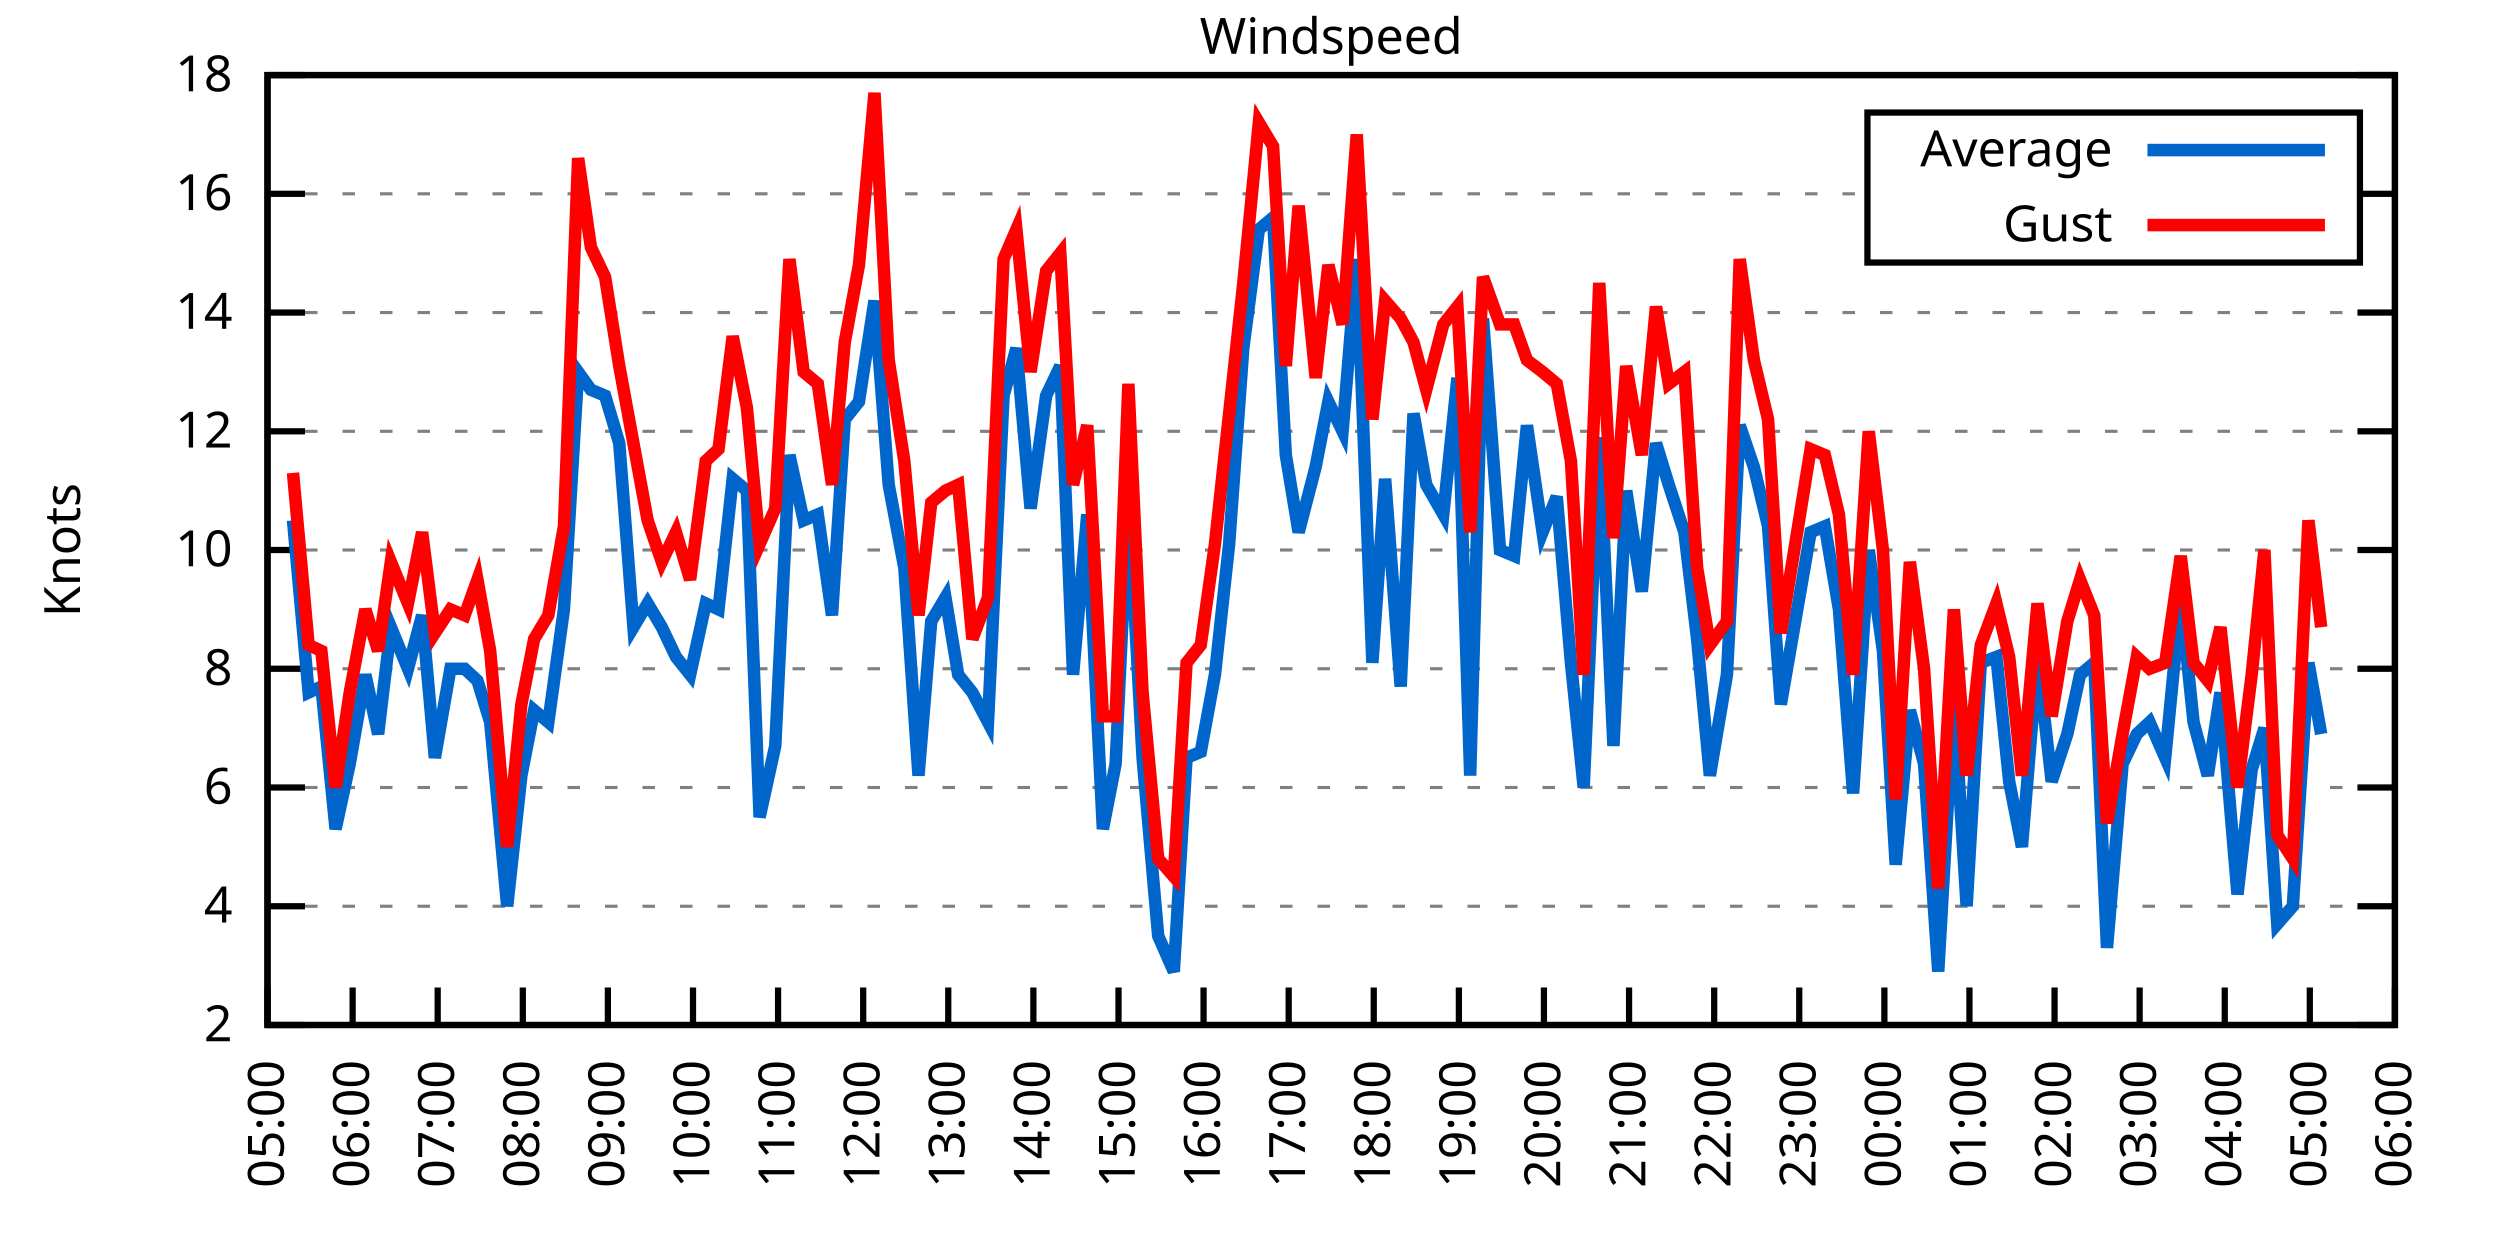
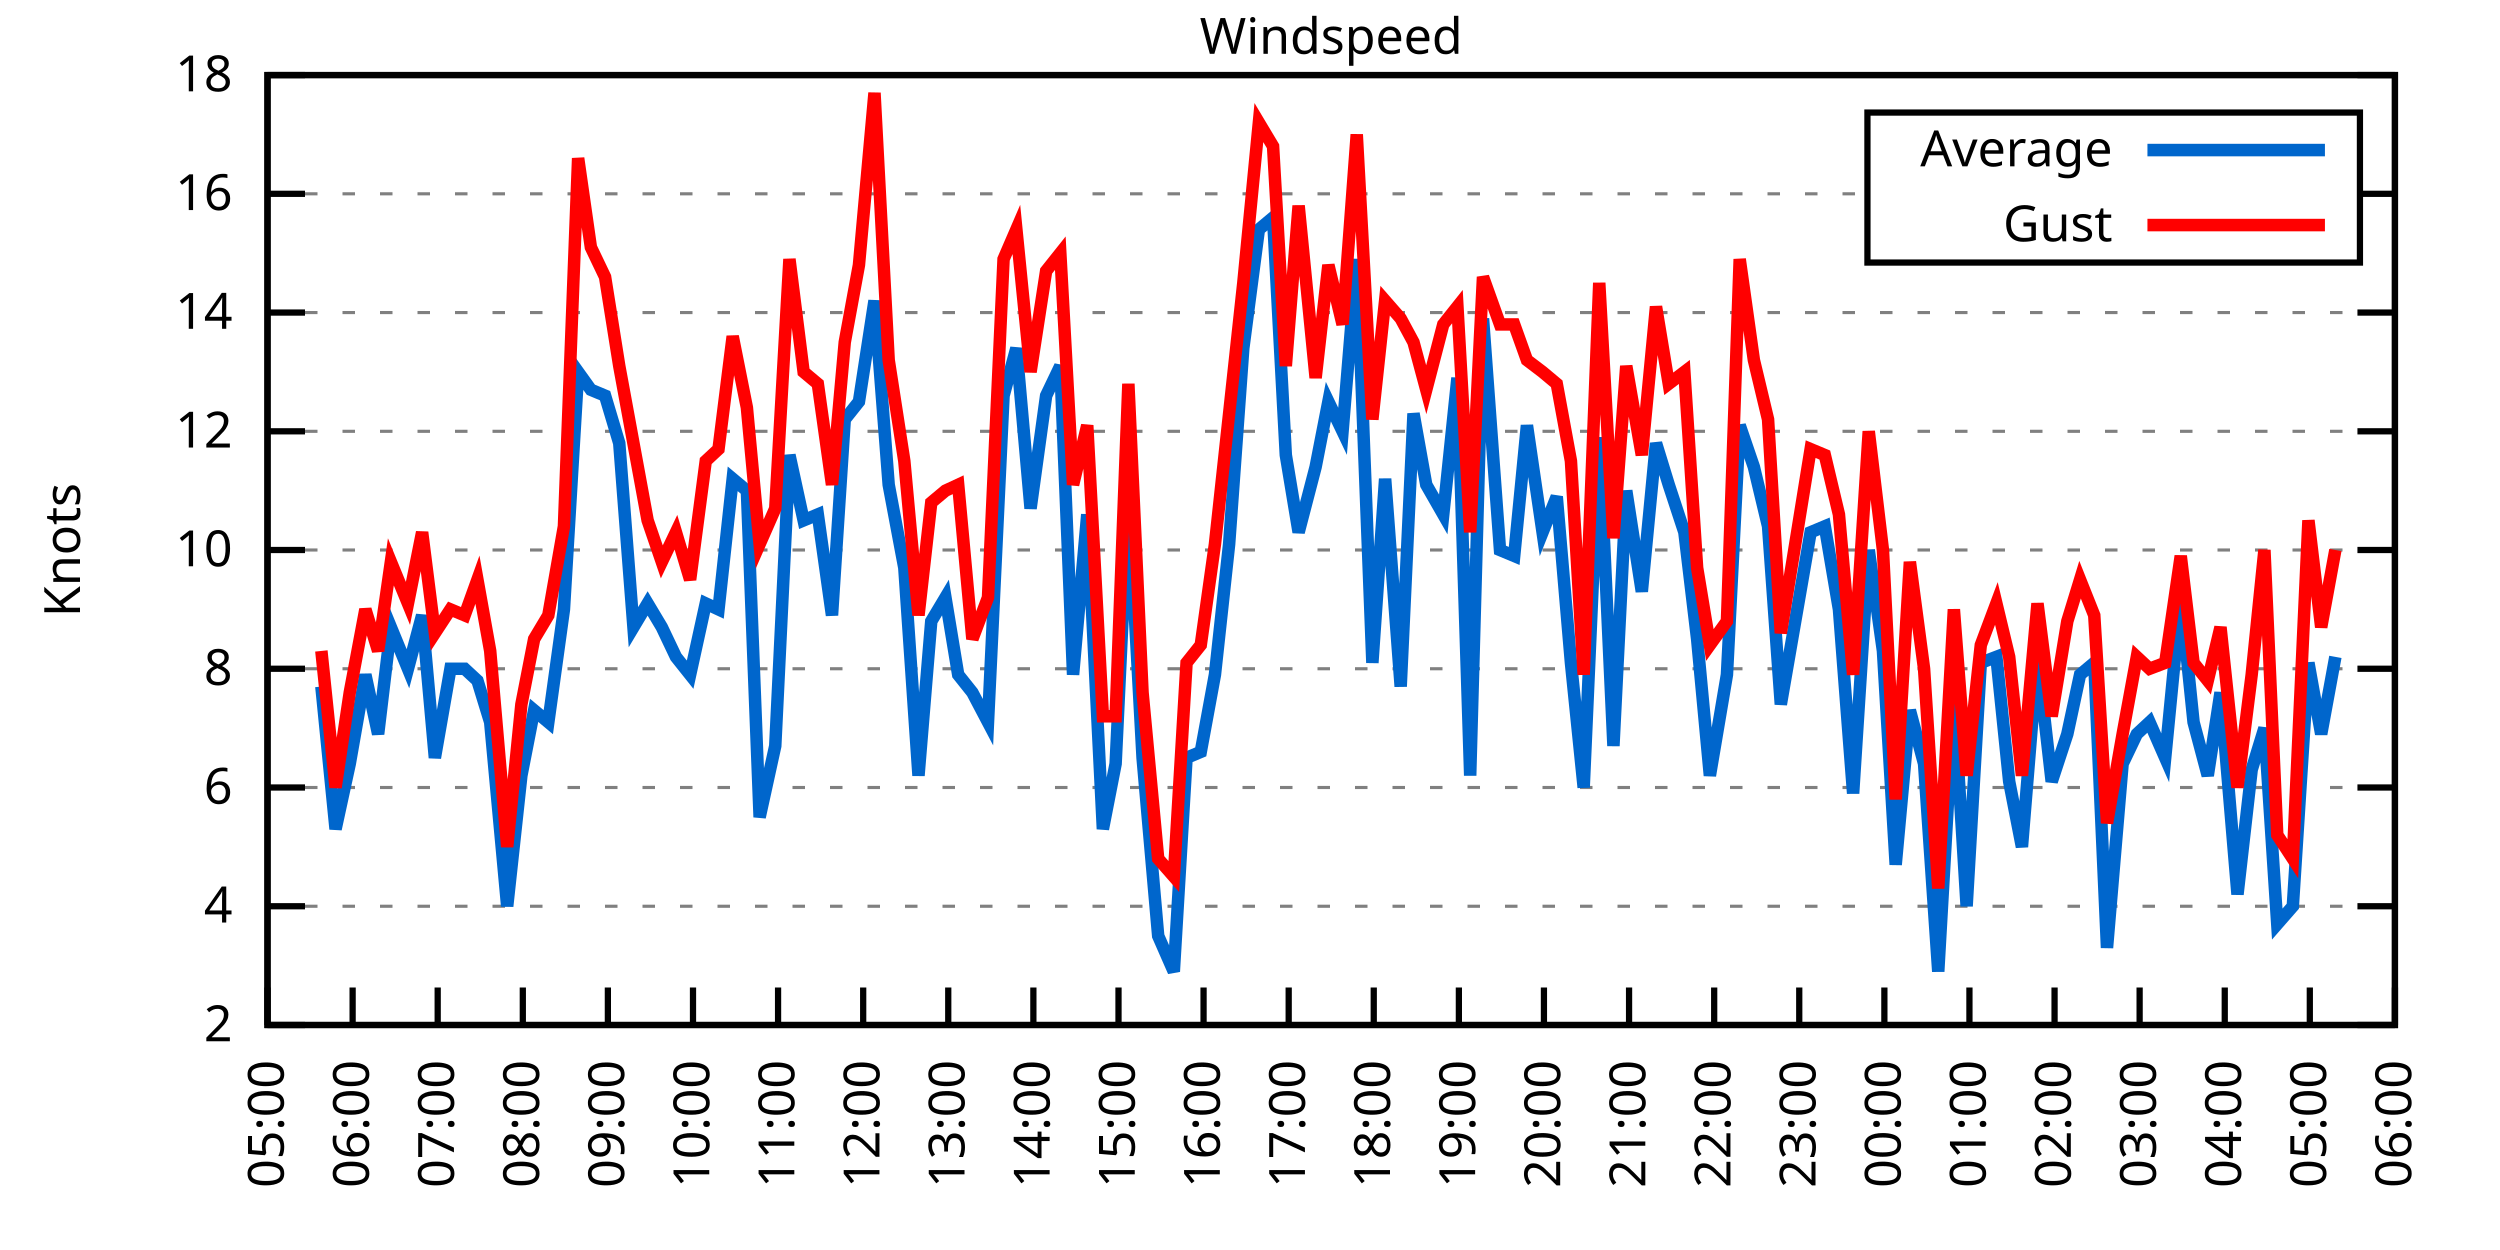
<svg xmlns="http://www.w3.org/2000/svg" xmlns:xlink="http://www.w3.org/1999/xlink" width="400" height="200" viewBox="0 0 400 200">
  <g id="gnuplot_canvas">
    <rect x="0" y="0" width="400" height="200" fill="none" />
    <defs>
      <circle id="gpDot" r="0.5" stroke-width="0.5" stroke="currentColor" />
      <path id="gpPt0" stroke-width="0.333" stroke="currentColor" d="M-1,0 h2 M0,-1 v2" />
      <path id="gpPt1" stroke-width="0.333" stroke="currentColor" d="M-1,-1 L1,1 M1,-1 L-1,1" />
      <path id="gpPt2" stroke-width="0.333" stroke="currentColor" d="M-1,0 L1,0 M0,-1 L0,1 M-1,-1 L1,1 M-1,1 L1,-1" />
      <rect id="gpPt3" stroke-width="0.333" stroke="currentColor" x="-1" y="-1" width="2" height="2" />
      <rect id="gpPt4" stroke-width="0.333" stroke="currentColor" fill="currentColor" x="-1" y="-1" width="2" height="2" />
      <circle id="gpPt5" stroke-width="0.333" stroke="currentColor" cx="0" cy="0" r="1" />
      <use xlink:href="#gpPt5" id="gpPt6" fill="currentColor" stroke="none" />
      <path id="gpPt7" stroke-width="0.333" stroke="currentColor" d="M0,-1.33 L-1.33,0.67 L1.33,0.67 z" />
      <use xlink:href="#gpPt7" id="gpPt8" fill="currentColor" stroke="none" />
      <use xlink:href="#gpPt7" id="gpPt9" stroke="currentColor" transform="rotate(180)" />
      <use xlink:href="#gpPt9" id="gpPt10" fill="currentColor" stroke="none" />
      <use xlink:href="#gpPt3" id="gpPt11" stroke="currentColor" transform="rotate(45)" />
      <use xlink:href="#gpPt11" id="gpPt12" fill="currentColor" stroke="none" />
      <path id="gpPt13" stroke-width="0.333" stroke="currentColor" d="M0,1.330 L1.265,0.411 L0.782,-1.067 L-0.782,-1.076 L-1.265,0.411 z" />
      <use xlink:href="#gpPt13" id="gpPt14" fill="currentColor" stroke="none" />
      <filter id="textbox" filterUnits="objectBoundingBox" x="0" y="0" height="1" width="1">
        <feFlood flood-color="white" flood-opacity="1" result="bgnd" />
        <feComposite in="SourceGraphic" in2="bgnd" operator="atop" />
      </filter>
      <filter id="greybox" filterUnits="objectBoundingBox" x="0" y="0" height="1" width="1">
        <feFlood flood-color="lightgrey" flood-opacity="1" result="grey" />
        <feComposite in="SourceGraphic" in2="grey" operator="atop" />
      </filter>
    </defs>
    <g fill="none" color="white" stroke="currentColor" stroke-width="1.00" stroke-linecap="butt" stroke-linejoin="miter">
</g>
    <g fill="none" color="black" stroke="currentColor" stroke-width="1.00" stroke-linecap="butt" stroke-linejoin="miter">
      <g stroke="none" shape-rendering="crispEdges">
        <polygon fill="rgb(255, 255, 255)" points="42.80,164.00 383.18,164.00 383.18,12.02 42.80,12.02 " />
      </g>
    </g>
    <g fill="none" color="black" stroke="currentColor" stroke-width="1.00" stroke-linecap="butt" stroke-linejoin="miter">
</g>
    <g fill="none" color="black" stroke="black" stroke-width="0.50" stroke-linecap="butt" stroke-linejoin="miter">
</g>
    <g fill="none" color="gray" stroke="currentColor" stroke-width="0.50" stroke-linecap="butt" stroke-linejoin="miter">
      <path stroke="gray" stroke-dasharray="2,4" class="gridline" d="M42.80,164.00 L383.19,164.00  " />
    </g>
    <g fill="none" color="gray" stroke="gray" stroke-width="1.00" stroke-linecap="butt" stroke-linejoin="miter">
</g>
    <g fill="none" color="black" stroke="currentColor" stroke-width="1.00" stroke-linecap="butt" stroke-linejoin="miter">
      <path stroke="black" d="M42.80,164.00 L48.80,164.00 M383.19,164.00 L377.19,164.00  " />
      <g transform="translate(37.20,166.60)" stroke="none" fill="black" font-family="Sans" font-size="8.00" text-anchor="end">
        <text>
          <tspan font-family="Sans"> 2</tspan>
        </text>
      </g>
    </g>
    <g fill="none" color="black" stroke="currentColor" stroke-width="1.00" stroke-linecap="butt" stroke-linejoin="miter">
</g>
    <g fill="none" color="black" stroke="black" stroke-width="0.50" stroke-linecap="butt" stroke-linejoin="miter">
</g>
    <g fill="none" color="gray" stroke="currentColor" stroke-width="0.50" stroke-linecap="butt" stroke-linejoin="miter">
      <path stroke="gray" stroke-dasharray="2,4" class="gridline" d="M42.80,145.00 L383.19,145.00  " />
    </g>
    <g fill="none" color="gray" stroke="gray" stroke-width="1.00" stroke-linecap="butt" stroke-linejoin="miter">
</g>
    <g fill="none" color="black" stroke="currentColor" stroke-width="1.00" stroke-linecap="butt" stroke-linejoin="miter">
      <path stroke="black" d="M42.80,145.00 L48.80,145.00 M383.19,145.00 L377.19,145.00  " />
      <g transform="translate(37.20,147.60)" stroke="none" fill="black" font-family="Sans" font-size="8.00" text-anchor="end">
        <text>
          <tspan font-family="Sans"> 4</tspan>
        </text>
      </g>
    </g>
    <g fill="none" color="black" stroke="currentColor" stroke-width="1.00" stroke-linecap="butt" stroke-linejoin="miter">
</g>
    <g fill="none" color="black" stroke="black" stroke-width="0.50" stroke-linecap="butt" stroke-linejoin="miter">
</g>
    <g fill="none" color="gray" stroke="currentColor" stroke-width="0.50" stroke-linecap="butt" stroke-linejoin="miter">
      <path stroke="gray" stroke-dasharray="2,4" class="gridline" d="M42.80,126.00 L383.19,126.00  " />
    </g>
    <g fill="none" color="gray" stroke="gray" stroke-width="1.00" stroke-linecap="butt" stroke-linejoin="miter">
</g>
    <g fill="none" color="black" stroke="currentColor" stroke-width="1.00" stroke-linecap="butt" stroke-linejoin="miter">
      <path stroke="black" d="M42.80,126.00 L48.80,126.00 M383.19,126.00 L377.19,126.00  " />
      <g transform="translate(37.20,128.60)" stroke="none" fill="black" font-family="Sans" font-size="8.00" text-anchor="end">
        <text>
          <tspan font-family="Sans"> 6</tspan>
        </text>
      </g>
    </g>
    <g fill="none" color="black" stroke="currentColor" stroke-width="1.00" stroke-linecap="butt" stroke-linejoin="miter">
</g>
    <g fill="none" color="black" stroke="black" stroke-width="0.50" stroke-linecap="butt" stroke-linejoin="miter">
</g>
    <g fill="none" color="gray" stroke="currentColor" stroke-width="0.50" stroke-linecap="butt" stroke-linejoin="miter">
      <path stroke="gray" stroke-dasharray="2,4" class="gridline" d="M42.80,107.00 L383.19,107.00  " />
    </g>
    <g fill="none" color="gray" stroke="gray" stroke-width="1.00" stroke-linecap="butt" stroke-linejoin="miter">
</g>
    <g fill="none" color="black" stroke="currentColor" stroke-width="1.00" stroke-linecap="butt" stroke-linejoin="miter">
      <path stroke="black" d="M42.80,107.00 L48.80,107.00 M383.19,107.00 L377.19,107.00  " />
      <g transform="translate(37.20,109.60)" stroke="none" fill="black" font-family="Sans" font-size="8.00" text-anchor="end">
        <text>
          <tspan font-family="Sans"> 8</tspan>
        </text>
      </g>
    </g>
    <g fill="none" color="black" stroke="currentColor" stroke-width="1.00" stroke-linecap="butt" stroke-linejoin="miter">
</g>
    <g fill="none" color="black" stroke="black" stroke-width="0.50" stroke-linecap="butt" stroke-linejoin="miter">
</g>
    <g fill="none" color="gray" stroke="currentColor" stroke-width="0.50" stroke-linecap="butt" stroke-linejoin="miter">
      <path stroke="gray" stroke-dasharray="2,4" class="gridline" d="M42.80,88.00 L383.19,88.00  " />
    </g>
    <g fill="none" color="gray" stroke="gray" stroke-width="1.00" stroke-linecap="butt" stroke-linejoin="miter">
</g>
    <g fill="none" color="black" stroke="currentColor" stroke-width="1.00" stroke-linecap="butt" stroke-linejoin="miter">
      <path stroke="black" d="M42.80,88.00 L48.80,88.00 M383.19,88.00 L377.19,88.00  " />
      <g transform="translate(37.20,90.60)" stroke="none" fill="black" font-family="Sans" font-size="8.00" text-anchor="end">
        <text>
          <tspan font-family="Sans"> 10</tspan>
        </text>
      </g>
    </g>
    <g fill="none" color="black" stroke="currentColor" stroke-width="1.00" stroke-linecap="butt" stroke-linejoin="miter">
</g>
    <g fill="none" color="black" stroke="black" stroke-width="0.50" stroke-linecap="butt" stroke-linejoin="miter">
</g>
    <g fill="none" color="gray" stroke="currentColor" stroke-width="0.50" stroke-linecap="butt" stroke-linejoin="miter">
      <path stroke="gray" stroke-dasharray="2,4" class="gridline" d="M42.80,69.01 L383.19,69.01  " />
    </g>
    <g fill="none" color="gray" stroke="gray" stroke-width="1.00" stroke-linecap="butt" stroke-linejoin="miter">
</g>
    <g fill="none" color="black" stroke="currentColor" stroke-width="1.00" stroke-linecap="butt" stroke-linejoin="miter">
      <path stroke="black" d="M42.80,69.01 L48.80,69.01 M383.19,69.01 L377.19,69.01  " />
      <g transform="translate(37.20,71.61)" stroke="none" fill="black" font-family="Sans" font-size="8.00" text-anchor="end">
        <text>
          <tspan font-family="Sans"> 12</tspan>
        </text>
      </g>
    </g>
    <g fill="none" color="black" stroke="currentColor" stroke-width="1.00" stroke-linecap="butt" stroke-linejoin="miter">
</g>
    <g fill="none" color="black" stroke="black" stroke-width="0.50" stroke-linecap="butt" stroke-linejoin="miter">
</g>
    <g fill="none" color="gray" stroke="currentColor" stroke-width="0.50" stroke-linecap="butt" stroke-linejoin="miter">
      <path stroke="gray" stroke-dasharray="2,4" class="gridline" d="M42.80,50.01 L383.19,50.01  " />
    </g>
    <g fill="none" color="gray" stroke="gray" stroke-width="1.00" stroke-linecap="butt" stroke-linejoin="miter">
</g>
    <g fill="none" color="black" stroke="currentColor" stroke-width="1.00" stroke-linecap="butt" stroke-linejoin="miter">
      <path stroke="black" d="M42.80,50.01 L48.80,50.01 M383.19,50.01 L377.19,50.01  " />
      <g transform="translate(37.20,52.61)" stroke="none" fill="black" font-family="Sans" font-size="8.00" text-anchor="end">
        <text>
          <tspan font-family="Sans"> 14</tspan>
        </text>
      </g>
    </g>
    <g fill="none" color="black" stroke="currentColor" stroke-width="1.00" stroke-linecap="butt" stroke-linejoin="miter">
</g>
    <g fill="none" color="black" stroke="black" stroke-width="0.50" stroke-linecap="butt" stroke-linejoin="miter">
</g>
    <g fill="none" color="gray" stroke="currentColor" stroke-width="0.50" stroke-linecap="butt" stroke-linejoin="miter">
      <path stroke="gray" stroke-dasharray="2,4" class="gridline" d="M42.80,31.01 L298.79,31.01 M377.59,31.01 L383.19,31.01  " />
    </g>
    <g fill="none" color="gray" stroke="gray" stroke-width="1.00" stroke-linecap="butt" stroke-linejoin="miter">
</g>
    <g fill="none" color="black" stroke="currentColor" stroke-width="1.00" stroke-linecap="butt" stroke-linejoin="miter">
      <path stroke="black" d="M42.80,31.01 L48.80,31.01 M383.19,31.01 L377.19,31.01  " />
      <g transform="translate(37.20,33.61)" stroke="none" fill="black" font-family="Sans" font-size="8.00" text-anchor="end">
        <text>
          <tspan font-family="Sans"> 16</tspan>
        </text>
      </g>
    </g>
    <g fill="none" color="black" stroke="currentColor" stroke-width="1.00" stroke-linecap="butt" stroke-linejoin="miter">
</g>
    <g fill="none" color="black" stroke="black" stroke-width="0.50" stroke-linecap="butt" stroke-linejoin="miter">
</g>
    <g fill="none" color="gray" stroke="currentColor" stroke-width="0.50" stroke-linecap="butt" stroke-linejoin="miter">
      <path stroke="gray" stroke-dasharray="2,4" class="gridline" d="M42.80,12.01 L383.19,12.01  " />
    </g>
    <g fill="none" color="gray" stroke="gray" stroke-width="1.00" stroke-linecap="butt" stroke-linejoin="miter">
</g>
    <g fill="none" color="black" stroke="currentColor" stroke-width="1.00" stroke-linecap="butt" stroke-linejoin="miter">
      <path stroke="black" d="M42.80,12.01 L48.80,12.01 M383.19,12.01 L377.19,12.01  " />
      <g transform="translate(37.20,14.61)" stroke="none" fill="black" font-family="Sans" font-size="8.00" text-anchor="end">
        <text>
          <tspan font-family="Sans"> 18</tspan>
        </text>
      </g>
    </g>
    <g fill="none" color="black" stroke="currentColor" stroke-width="1.00" stroke-linecap="butt" stroke-linejoin="miter">
      <path stroke="black" d="M42.80,164.00 L42.80,158.00  " />
      <g transform="translate(45.40,169.60) rotate(270.00)" stroke="none" fill="black" font-family="Sans" font-size="8.00" text-anchor="end">
        <text>
          <tspan font-family="Sans">05:00</tspan>
        </text>
      </g>
    </g>
    <g fill="none" color="black" stroke="currentColor" stroke-width="1.00" stroke-linecap="butt" stroke-linejoin="miter">
      <path stroke="black" d="M56.42,164.00 L56.42,158.00  " />
      <g transform="translate(59.02,169.60) rotate(270.00)" stroke="none" fill="black" font-family="Sans" font-size="8.00" text-anchor="end">
        <text>
          <tspan font-family="Sans">06:00</tspan>
        </text>
      </g>
    </g>
    <g fill="none" color="black" stroke="currentColor" stroke-width="1.00" stroke-linecap="butt" stroke-linejoin="miter">
      <path stroke="black" d="M70.03,164.00 L70.03,158.00  " />
      <g transform="translate(72.63,169.60) rotate(270.00)" stroke="none" fill="black" font-family="Sans" font-size="8.00" text-anchor="end">
        <text>
          <tspan font-family="Sans">07:00</tspan>
        </text>
      </g>
    </g>
    <g fill="none" color="black" stroke="currentColor" stroke-width="1.00" stroke-linecap="butt" stroke-linejoin="miter">
      <path stroke="black" d="M83.65,164.00 L83.65,158.00  " />
      <g transform="translate(86.25,169.60) rotate(270.00)" stroke="none" fill="black" font-family="Sans" font-size="8.00" text-anchor="end">
        <text>
          <tspan font-family="Sans">08:00</tspan>
        </text>
      </g>
    </g>
    <g fill="none" color="black" stroke="currentColor" stroke-width="1.00" stroke-linecap="butt" stroke-linejoin="miter">
      <path stroke="black" d="M97.26,164.00 L97.26,158.00  " />
      <g transform="translate(99.86,169.60) rotate(270.00)" stroke="none" fill="black" font-family="Sans" font-size="8.00" text-anchor="end">
        <text>
          <tspan font-family="Sans">09:00</tspan>
        </text>
      </g>
    </g>
    <g fill="none" color="black" stroke="currentColor" stroke-width="1.00" stroke-linecap="butt" stroke-linejoin="miter">
      <path stroke="black" d="M110.88,164.00 L110.88,158.00  " />
      <g transform="translate(113.48,169.60) rotate(270.00)" stroke="none" fill="black" font-family="Sans" font-size="8.00" text-anchor="end">
        <text>
          <tspan font-family="Sans">10:00</tspan>
        </text>
      </g>
    </g>
    <g fill="none" color="black" stroke="currentColor" stroke-width="1.00" stroke-linecap="butt" stroke-linejoin="miter">
      <path stroke="black" d="M124.49,164.00 L124.49,158.00  " />
      <g transform="translate(127.09,169.60) rotate(270.00)" stroke="none" fill="black" font-family="Sans" font-size="8.00" text-anchor="end">
        <text>
          <tspan font-family="Sans">11:00</tspan>
        </text>
      </g>
    </g>
    <g fill="none" color="black" stroke="currentColor" stroke-width="1.00" stroke-linecap="butt" stroke-linejoin="miter">
      <path stroke="black" d="M138.11,164.00 L138.11,158.00  " />
      <g transform="translate(140.71,169.60) rotate(270.00)" stroke="none" fill="black" font-family="Sans" font-size="8.00" text-anchor="end">
        <text>
          <tspan font-family="Sans">12:00</tspan>
        </text>
      </g>
    </g>
    <g fill="none" color="black" stroke="currentColor" stroke-width="1.00" stroke-linecap="butt" stroke-linejoin="miter">
      <path stroke="black" d="M151.72,164.00 L151.72,158.00  " />
      <g transform="translate(154.32,169.60) rotate(270.00)" stroke="none" fill="black" font-family="Sans" font-size="8.00" text-anchor="end">
        <text>
          <tspan font-family="Sans">13:00</tspan>
        </text>
      </g>
    </g>
    <g fill="none" color="black" stroke="currentColor" stroke-width="1.00" stroke-linecap="butt" stroke-linejoin="miter">
      <path stroke="black" d="M165.34,164.00 L165.34,158.00  " />
      <g transform="translate(167.94,169.60) rotate(270.00)" stroke="none" fill="black" font-family="Sans" font-size="8.00" text-anchor="end">
        <text>
          <tspan font-family="Sans">14:00</tspan>
        </text>
      </g>
    </g>
    <g fill="none" color="black" stroke="currentColor" stroke-width="1.00" stroke-linecap="butt" stroke-linejoin="miter">
      <path stroke="black" d="M178.96,164.00 L178.96,158.00  " />
      <g transform="translate(181.56,169.60) rotate(270.00)" stroke="none" fill="black" font-family="Sans" font-size="8.00" text-anchor="end">
        <text>
          <tspan font-family="Sans">15:00</tspan>
        </text>
      </g>
    </g>
    <g fill="none" color="black" stroke="currentColor" stroke-width="1.00" stroke-linecap="butt" stroke-linejoin="miter">
      <path stroke="black" d="M192.57,164.00 L192.57,158.00  " />
      <g transform="translate(195.17,169.60) rotate(270.00)" stroke="none" fill="black" font-family="Sans" font-size="8.00" text-anchor="end">
        <text>
          <tspan font-family="Sans">16:00</tspan>
        </text>
      </g>
    </g>
    <g fill="none" color="black" stroke="currentColor" stroke-width="1.00" stroke-linecap="butt" stroke-linejoin="miter">
      <path stroke="black" d="M206.19,164.00 L206.19,158.00  " />
      <g transform="translate(208.79,169.60) rotate(270.00)" stroke="none" fill="black" font-family="Sans" font-size="8.00" text-anchor="end">
        <text>
          <tspan font-family="Sans">17:00</tspan>
        </text>
      </g>
    </g>
    <g fill="none" color="black" stroke="currentColor" stroke-width="1.00" stroke-linecap="butt" stroke-linejoin="miter">
      <path stroke="black" d="M219.80,164.00 L219.80,158.00  " />
      <g transform="translate(222.40,169.60) rotate(270.00)" stroke="none" fill="black" font-family="Sans" font-size="8.00" text-anchor="end">
        <text>
          <tspan font-family="Sans">18:00</tspan>
        </text>
      </g>
    </g>
    <g fill="none" color="black" stroke="currentColor" stroke-width="1.00" stroke-linecap="butt" stroke-linejoin="miter">
      <path stroke="black" d="M233.42,164.00 L233.42,158.00  " />
      <g transform="translate(236.02,169.60) rotate(270.00)" stroke="none" fill="black" font-family="Sans" font-size="8.00" text-anchor="end">
        <text>
          <tspan font-family="Sans">19:00</tspan>
        </text>
      </g>
    </g>
    <g fill="none" color="black" stroke="currentColor" stroke-width="1.00" stroke-linecap="butt" stroke-linejoin="miter">
      <path stroke="black" d="M247.03,164.00 L247.03,158.00  " />
      <g transform="translate(249.63,169.60) rotate(270.00)" stroke="none" fill="black" font-family="Sans" font-size="8.00" text-anchor="end">
        <text>
          <tspan font-family="Sans">20:00</tspan>
        </text>
      </g>
    </g>
    <g fill="none" color="black" stroke="currentColor" stroke-width="1.00" stroke-linecap="butt" stroke-linejoin="miter">
      <path stroke="black" d="M260.65,164.00 L260.65,158.00  " />
      <g transform="translate(263.25,169.60) rotate(270.00)" stroke="none" fill="black" font-family="Sans" font-size="8.00" text-anchor="end">
        <text>
          <tspan font-family="Sans">21:00</tspan>
        </text>
      </g>
    </g>
    <g fill="none" color="black" stroke="currentColor" stroke-width="1.00" stroke-linecap="butt" stroke-linejoin="miter">
      <path stroke="black" d="M274.27,164.00 L274.27,158.00  " />
      <g transform="translate(276.87,169.60) rotate(270.00)" stroke="none" fill="black" font-family="Sans" font-size="8.00" text-anchor="end">
        <text>
          <tspan font-family="Sans">22:00</tspan>
        </text>
      </g>
    </g>
    <g fill="none" color="black" stroke="currentColor" stroke-width="1.00" stroke-linecap="butt" stroke-linejoin="miter">
      <path stroke="black" d="M287.88,164.00 L287.88,158.00  " />
      <g transform="translate(290.48,169.60) rotate(270.00)" stroke="none" fill="black" font-family="Sans" font-size="8.00" text-anchor="end">
        <text>
          <tspan font-family="Sans">23:00</tspan>
        </text>
      </g>
    </g>
    <g fill="none" color="black" stroke="currentColor" stroke-width="1.00" stroke-linecap="butt" stroke-linejoin="miter">
      <path stroke="black" d="M301.50,164.00 L301.50,158.00  " />
      <g transform="translate(304.10,169.60) rotate(270.00)" stroke="none" fill="black" font-family="Sans" font-size="8.00" text-anchor="end">
        <text>
          <tspan font-family="Sans">00:00</tspan>
        </text>
      </g>
    </g>
    <g fill="none" color="black" stroke="currentColor" stroke-width="1.00" stroke-linecap="butt" stroke-linejoin="miter">
      <path stroke="black" d="M315.11,164.00 L315.11,158.00  " />
      <g transform="translate(317.71,169.60) rotate(270.00)" stroke="none" fill="black" font-family="Sans" font-size="8.00" text-anchor="end">
        <text>
          <tspan font-family="Sans">01:00</tspan>
        </text>
      </g>
    </g>
    <g fill="none" color="black" stroke="currentColor" stroke-width="1.00" stroke-linecap="butt" stroke-linejoin="miter">
      <path stroke="black" d="M328.73,164.00 L328.73,158.00  " />
      <g transform="translate(331.33,169.60) rotate(270.00)" stroke="none" fill="black" font-family="Sans" font-size="8.00" text-anchor="end">
        <text>
          <tspan font-family="Sans">02:00</tspan>
        </text>
      </g>
    </g>
    <g fill="none" color="black" stroke="currentColor" stroke-width="1.00" stroke-linecap="butt" stroke-linejoin="miter">
      <path stroke="black" d="M342.34,164.00 L342.34,158.00  " />
      <g transform="translate(344.94,169.60) rotate(270.00)" stroke="none" fill="black" font-family="Sans" font-size="8.00" text-anchor="end">
        <text>
          <tspan font-family="Sans">03:00</tspan>
        </text>
      </g>
    </g>
    <g fill="none" color="black" stroke="currentColor" stroke-width="1.00" stroke-linecap="butt" stroke-linejoin="miter">
      <path stroke="black" d="M355.96,164.00 L355.96,158.00  " />
      <g transform="translate(358.56,169.60) rotate(270.00)" stroke="none" fill="black" font-family="Sans" font-size="8.00" text-anchor="end">
        <text>
          <tspan font-family="Sans">04:00</tspan>
        </text>
      </g>
    </g>
    <g fill="none" color="black" stroke="currentColor" stroke-width="1.00" stroke-linecap="butt" stroke-linejoin="miter">
      <path stroke="black" d="M369.57,164.00 L369.57,158.00  " />
      <g transform="translate(372.17,169.60) rotate(270.00)" stroke="none" fill="black" font-family="Sans" font-size="8.00" text-anchor="end">
        <text>
          <tspan font-family="Sans">05:00</tspan>
        </text>
      </g>
    </g>
    <g fill="none" color="black" stroke="currentColor" stroke-width="1.00" stroke-linecap="butt" stroke-linejoin="miter">
      <path stroke="black" d="M383.19,164.00 L383.19,158.00  " />
      <g transform="translate(385.79,169.60) rotate(270.00)" stroke="none" fill="black" font-family="Sans" font-size="8.00" text-anchor="end">
        <text>
          <tspan font-family="Sans">06:00</tspan>
        </text>
      </g>
    </g>
    <g fill="none" color="black" stroke="currentColor" stroke-width="1.00" stroke-linecap="butt" stroke-linejoin="miter">
</g>
    <g fill="none" color="black" stroke="currentColor" stroke-width="1.00" stroke-linecap="butt" stroke-linejoin="miter">
      <path stroke="black" d="M42.80,12.01 L42.80,164.00 L383.19,164.00 L383.19,12.01 L42.80,12.01 Z  " />
    </g>
    <g fill="none" color="black" stroke="currentColor" stroke-width="1.00" stroke-linecap="butt" stroke-linejoin="miter">
</g>
    <g fill="none" color="black" stroke="currentColor" stroke-width="1.00" stroke-linecap="butt" stroke-linejoin="miter">
      <path stroke="black" d="M298.79,42.01 L298.79,18.01 L377.59,18.01 L377.59,42.01 L298.79,42.01 Z  " />
    </g>
    <g id="Windspeed_plot_1">
      <g fill="none" color="white" stroke="black" stroke-width="2.00" stroke-linecap="butt" stroke-linejoin="miter">
</g>
      <g fill="none" color="black" stroke="currentColor" stroke-width="2.00" stroke-linecap="butt" stroke-linejoin="miter">
        <g transform="translate(337.99,26.61)" stroke="none" fill="black" font-family="Sans" font-size="8.00" text-anchor="end">
          <text>
            <tspan font-family="Sans">Average</tspan>
          </text>
        </g>
      </g>
      <g fill="none" color="black" stroke="currentColor" stroke-width="2.00" stroke-linecap="butt" stroke-linejoin="miter">
-         <path stroke="rgb(  0, 102, 204)" d="M343.59,24.01 L371.99,24.01 M46.88,83.26 L49.38,110.80 L51.42,109.85 L53.69,132.65 L55.96,122.20 L58.46,107.95   L60.50,117.45 L62.54,100.35 L65.27,107.00 L67.54,98.45 L69.58,121.25 L72.07,107.00 L74.34,107.00 L76.39,108.90   L78.43,115.55 L81.15,145.00 L83.42,124.10 L85.46,113.65 L87.73,115.55 L90.23,97.50 L92.50,59.51 L94.54,62.36   L96.81,63.31 L99.08,70.91 L101.35,100.35 L103.62,96.55 L105.89,100.35 L108.15,105.10 L110.42,107.95 L112.92,96.55   L114.96,97.50 L117.23,76.61 L119.50,78.51 L121.54,130.75 L124.04,119.35 L126.31,72.81 L128.58,83.26 L130.85,82.31   L133.12,98.45 L135.16,67.11 L137.43,64.26 L139.92,48.11 L142.19,77.56 L144.69,90.85 L146.96,124.10 L149.00,99.40   L151.27,95.60 L153.31,107.95 L155.58,110.80 L158.08,115.55 L160.57,63.31 L162.62,55.71 L164.89,81.36 L167.38,63.31   L169.65,58.56 L171.69,107.95 L173.96,82.31 L176.46,132.65 L178.50,122.20 L180.54,79.46 L182.81,121.25 L185.31,149.75   L187.81,155.45 L189.85,121.25 L192.12,120.30 L194.39,107.95 L196.66,87.06 L198.93,55.71 L201.42,36.71 L203.69,34.81   L205.73,72.81 L207.78,85.16 L210.50,74.71 L212.54,64.26 L214.81,69.01 L217.08,41.46 L219.58,106.05 L221.62,76.61   L224.11,109.85 L226.16,66.16 L228.20,77.56 L230.92,82.31 L233.19,60.46 L235.23,124.10 L237.28,50.96 L240.00,88.00   L242.27,88.95 L244.31,68.06 L246.81,85.16 L249.08,79.46 L251.35,106.05 L253.39,126.00 L255.88,69.96 L258.15,119.35   L260.20,78.51 L262.69,94.65 L264.96,70.91 L267.00,77.56 L269.50,85.16 L271.54,102.25 L273.58,124.10 L276.31,107.95   L278.35,68.06 L280.62,74.71 L282.89,84.21 L284.93,112.70 L289.70,85.16 L291.97,84.21 L294.23,97.50 L296.50,126.95   L299.00,88.00 L301.27,104.15 L303.31,138.35 L305.58,113.65 L307.85,122.20 L310.12,155.45 L312.62,111.75 L314.66,145.00   L316.93,106.05 L319.42,105.10 L321.47,125.05 L323.51,135.50 L326.00,105.10 L328.27,125.05 L330.77,117.45 L332.81,107.95   L335.08,106.05 L337.12,151.65 L339.62,122.20 L341.89,117.45 L343.93,115.55 L346.43,121.25 L348.92,95.60 L350.97,115.55   L353.24,124.10 L355.28,110.80 L358.00,143.10 L360.27,123.15 L362.31,116.50 L364.36,147.85 L366.85,145.00 L369.35,106.05   L371.39,117.45  " />
+         <path stroke="rgb(  0, 102, 204)" d="M343.59,24.01 L371.99,24.01 M51.42,109.85 L53.69,132.65 L55.96,122.20 L58.46,107.95 L60.50,117.45 L62.54,100.35   L65.27,107.00 L67.54,98.45 L69.58,121.25 L72.07,107.00 L74.34,107.00 L76.39,108.90 L78.43,115.55 L81.15,145.00   L83.42,124.10 L85.46,113.65 L87.73,115.55 L90.23,97.50 L92.50,59.51 L94.54,62.36 L96.81,63.31 L99.08,70.91   L101.35,100.35 L103.62,96.55 L105.89,100.35 L108.15,105.10 L110.42,107.95 L112.92,96.55 L114.96,97.50 L117.23,76.61   L119.50,78.51 L121.54,130.75 L124.04,119.35 L126.31,72.81 L128.58,83.26 L130.85,82.31 L133.12,98.45 L135.16,67.11   L137.43,64.26 L139.92,48.11 L142.19,77.56 L144.69,90.85 L146.96,124.10 L149.00,99.40 L151.27,95.60 L153.31,107.95   L155.58,110.80 L158.08,115.55 L160.57,63.31 L162.62,55.71 L164.89,81.36 L167.38,63.31 L169.65,58.56 L171.69,107.95   L173.96,82.31 L176.46,132.65 L178.50,122.20 L180.54,79.46 L182.81,121.25 L185.31,149.75 L187.81,155.45 L189.85,121.25   L192.12,120.30 L194.39,107.95 L196.66,87.06 L198.93,55.71 L201.42,36.71 L203.69,34.81 L205.73,72.81 L207.78,85.16   L210.50,74.71 L212.54,64.26 L214.81,69.01 L217.08,41.46 L219.58,106.05 L221.62,76.61 L224.11,109.85 L226.16,66.16   L228.20,77.56 L230.92,82.31 L233.19,60.46 L235.23,124.10 L237.28,50.96 L240.00,88.00 L242.27,88.95 L244.31,68.06   L246.81,85.16 L249.08,79.46 L251.35,106.05 L253.39,126.00 L255.88,69.96 L258.15,119.35 L260.20,78.51 L262.69,94.65   L264.96,70.91 L267.00,77.56 L269.50,85.16 L271.54,102.25 L273.58,124.10 L276.31,107.95 L278.35,68.06 L280.62,74.71   L282.89,84.21 L284.93,112.70 L289.70,85.16 L291.97,84.21 L294.23,97.50 L296.50,126.95 L299.00,88.00 L301.27,104.15   L303.31,138.35 L305.58,113.65 L307.85,122.20 L310.12,155.45 L312.62,111.75 L314.66,145.00 L316.93,106.05 L319.42,105.10   L321.47,125.05 L323.51,135.50 L326.00,105.10 L328.27,125.05 L330.77,117.45 L332.81,107.95 L335.08,106.05 L337.12,151.65   L339.62,122.20 L341.89,117.45 L343.93,115.55 L346.43,121.25 L348.92,95.60 L350.97,115.55 L353.24,124.10 L355.28,110.80   L358.00,143.10 L360.27,123.15 L362.31,116.50 L364.36,147.85 L366.85,145.00 L369.35,106.05 L371.39,117.45 L373.66,105.10    " />
      </g>
    </g>
    <g id="Windspeed_plot_2">
      <g fill="none" color="black" stroke="currentColor" stroke-width="2.00" stroke-linecap="butt" stroke-linejoin="miter">
        <g transform="translate(337.99,38.61)" stroke="none" fill="black" font-family="Sans" font-size="8.00" text-anchor="end">
          <text>
            <tspan font-family="Sans">Gust</tspan>
          </text>
        </g>
      </g>
      <g fill="none" color="black" stroke="currentColor" stroke-width="2.00" stroke-linecap="butt" stroke-linejoin="miter">
-         <path stroke="rgb(255,   0,   0)" d="M343.59,36.01 L371.99,36.01 M46.88,75.66 L49.38,103.20 L51.42,104.15 L53.69,126.00 L55.96,110.80 L58.46,97.50   L60.50,104.15 L62.54,89.90 L65.27,96.55 L67.54,85.16 L69.58,101.30 L72.07,97.50 L74.34,98.45 L76.39,92.75   L78.43,104.15 L81.15,135.50 L83.42,112.70 L85.46,102.25 L87.73,98.45 L90.23,84.21 L92.50,25.31 L94.54,39.56   L96.81,44.31 L99.08,58.56 L101.35,70.91 L103.62,83.26 L105.89,89.90 L108.15,85.16 L110.42,92.75 L112.92,73.76   L114.96,71.86 L117.23,53.81 L119.50,65.21 L121.54,87.06 L124.04,81.36 L126.31,41.46 L128.58,59.51 L130.85,61.41   L133.12,77.56 L135.16,54.76 L137.43,42.41 L139.92,14.86 L142.19,57.61 L144.69,73.76 L146.96,98.45 L149.00,80.41   L151.27,78.51 L153.31,77.56 L155.58,102.25 L158.08,95.60 L160.57,41.46 L162.62,36.71 L164.89,59.51 L167.38,43.36   L169.65,40.51 L171.69,77.56 L173.96,68.06 L176.46,114.60 L178.50,114.60 L180.54,61.41 L182.81,110.80 L185.31,137.40   L187.81,140.25 L189.85,106.05 L192.12,103.20 L194.39,87.06 L196.66,66.16 L198.93,45.26 L201.42,19.61 L203.69,23.41   L205.73,58.56 L207.78,32.91 L210.50,60.46 L212.54,42.41 L214.81,51.91 L217.08,21.51 L219.58,67.11 L221.62,48.11   L224.11,50.96 L226.16,54.76 L228.20,62.36 L230.92,51.91 L233.19,49.06 L235.23,85.16 L237.28,44.31 L240.00,51.91   L242.27,51.91 L244.31,57.61 L246.81,59.51 L249.08,61.41 L251.35,73.76 L253.39,107.95 L255.88,45.26 L258.15,86.11   L260.20,58.56 L262.69,72.81 L264.96,49.06 L267.00,61.41 L269.50,59.51 L271.54,90.85 L273.58,103.20 L276.31,99.40   L278.35,41.46 L280.62,57.61 L282.89,67.11 L284.93,101.30 L289.70,71.86 L291.97,72.81 L294.23,82.31 L296.50,107.95   L299.00,69.01 L301.27,88.00 L303.31,127.90 L305.58,89.90 L307.85,107.00 L310.12,142.15 L312.62,97.50 L314.66,124.10   L316.93,103.20 L319.42,96.55 L321.47,105.10 L323.51,124.10 L326.00,96.55 L328.27,114.60 L330.77,99.40 L332.81,92.75   L335.08,98.45 L337.12,131.70 L339.62,117.45 L341.89,105.10 L343.93,107.00 L346.43,106.05 L348.92,88.95 L350.97,106.05   L353.24,108.90 L355.28,100.35 L358.00,126.00 L360.27,107.95 L362.31,88.00 L364.36,133.60 L366.85,137.40 L369.35,83.26   L371.39,100.35  " />
+         <path stroke="rgb(255,   0,   0)" d="M343.59,36.01 L371.99,36.01 M51.42,104.15 L53.69,126.00 L55.96,110.80 L58.46,97.50 L60.50,104.15 L62.54,89.90   L65.27,96.55 L67.54,85.16 L69.58,101.30 L72.07,97.50 L74.34,98.45 L76.39,92.75 L78.43,104.15 L81.15,135.50   L83.42,112.70 L85.46,102.25 L87.73,98.45 L90.23,84.21 L92.50,25.31 L94.54,39.56 L96.81,44.31 L99.08,58.56   L101.35,70.91 L103.62,83.26 L105.89,89.90 L108.15,85.16 L110.42,92.75 L112.92,73.76 L114.96,71.86 L117.23,53.81   L119.50,65.21 L121.54,87.06 L124.04,81.36 L126.31,41.46 L128.58,59.51 L130.85,61.41 L133.12,77.56 L135.16,54.76   L137.43,42.41 L139.92,14.86 L142.19,57.61 L144.69,73.76 L146.96,98.45 L149.00,80.41 L151.27,78.51 L153.31,77.56   L155.58,102.25 L158.08,95.60 L160.57,41.46 L162.62,36.71 L164.89,59.51 L167.38,43.36 L169.65,40.51 L171.69,77.56   L173.96,68.06 L176.46,114.60 L178.50,114.60 L180.54,61.41 L182.81,110.80 L185.31,137.40 L187.81,140.25 L189.85,106.05   L192.12,103.20 L194.39,87.06 L196.66,66.16 L198.93,45.26 L201.42,19.61 L203.69,23.41 L205.73,58.56 L207.78,32.91   L210.50,60.46 L212.54,42.41 L214.81,51.91 L217.08,21.51 L219.58,67.11 L221.62,48.11 L224.11,50.96 L226.16,54.76   L228.20,62.36 L230.92,51.91 L233.19,49.06 L235.23,85.16 L237.28,44.31 L240.00,51.91 L242.27,51.91 L244.31,57.61   L246.81,59.51 L249.08,61.41 L251.35,73.76 L253.39,107.95 L255.88,45.26 L258.15,86.11 L260.20,58.56 L262.69,72.81   L264.96,49.06 L267.00,61.41 L269.50,59.51 L271.54,90.85 L273.58,103.20 L276.31,99.40 L278.35,41.46 L280.62,57.61   L282.89,67.11 L284.93,101.30 L289.70,71.86 L291.97,72.81 L294.23,82.31 L296.50,107.95 L299.00,69.01 L301.27,88.00   L303.31,127.90 L305.58,89.90 L307.85,107.00 L310.12,142.15 L312.62,97.50 L314.66,124.10 L316.93,103.20 L319.42,96.55   L321.47,105.10 L323.51,124.10 L326.00,96.55 L328.27,114.60 L330.77,99.40 L332.81,92.75 L335.08,98.45 L337.12,131.70   L339.62,117.45 L341.89,105.10 L343.93,107.00 L346.43,106.05 L348.92,88.95 L350.97,106.05 L353.24,108.90 L355.28,100.35   L358.00,126.00 L360.27,107.95 L362.31,88.00 L364.36,133.60 L366.85,137.40 L369.35,83.26 L371.39,100.35 L373.66,88.00    " />
      </g>
    </g>
    <g fill="none" color="black" stroke="currentColor" stroke-width="2.00" stroke-linecap="butt" stroke-linejoin="miter">
</g>
    <g fill="none" color="black" stroke="black" stroke-width="1.00" stroke-linecap="butt" stroke-linejoin="miter">
</g>
    <g fill="none" color="black" stroke="currentColor" stroke-width="1.00" stroke-linecap="butt" stroke-linejoin="miter">
      <path stroke="black" d="M42.80,12.01 L42.80,164.00 L383.19,164.00 L383.19,12.01 L42.80,12.01 Z  " />
      <g transform="translate(12.80,88.01) rotate(270.00)" stroke="none" fill="black" font-family="Sans" font-size="8.00" text-anchor="middle">
        <text>
          <tspan font-family="Sans">Knots</tspan>
        </text>
      </g>
    </g>
    <g fill="none" color="black" stroke="currentColor" stroke-width="1.00" stroke-linecap="butt" stroke-linejoin="miter">
</g>
    <g fill="none" color="black" stroke="currentColor" stroke-width="1.00" stroke-linecap="butt" stroke-linejoin="miter">
      <g transform="translate(212.99,8.61)" stroke="none" fill="black" font-family="Sans" font-size="8.00" text-anchor="middle">
        <text>
          <tspan font-family="Sans">Windspeed</tspan>
        </text>
      </g>
    </g>
    <g fill="none" color="black" stroke="currentColor" stroke-width="1.00" stroke-linecap="butt" stroke-linejoin="miter">
</g>
  </g>
</svg>
